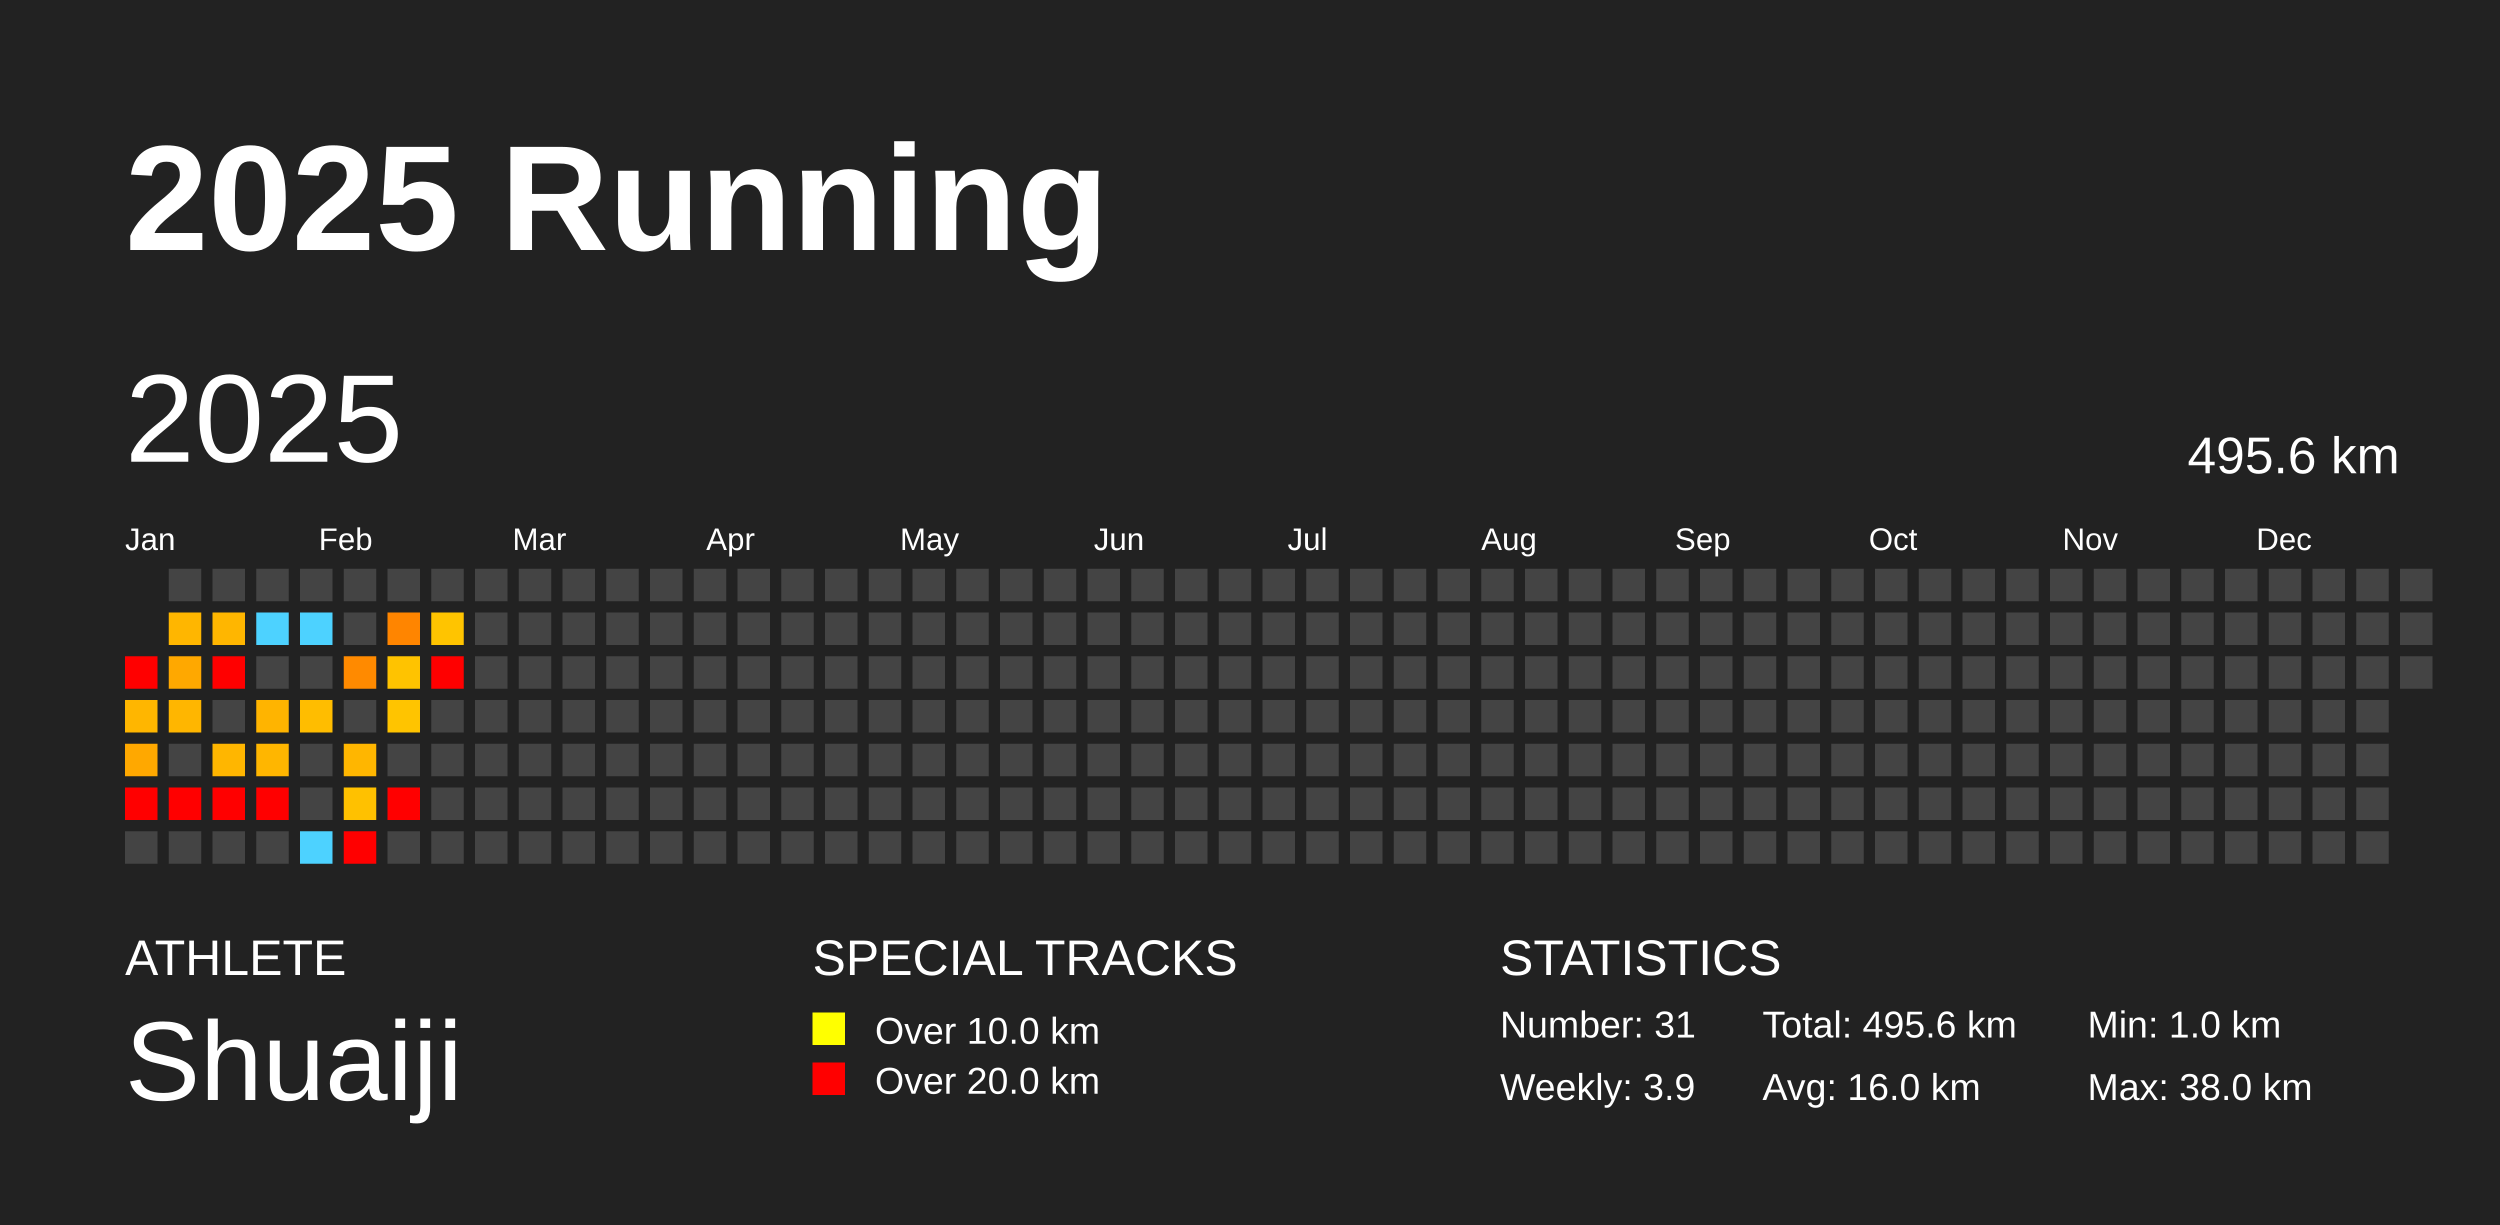
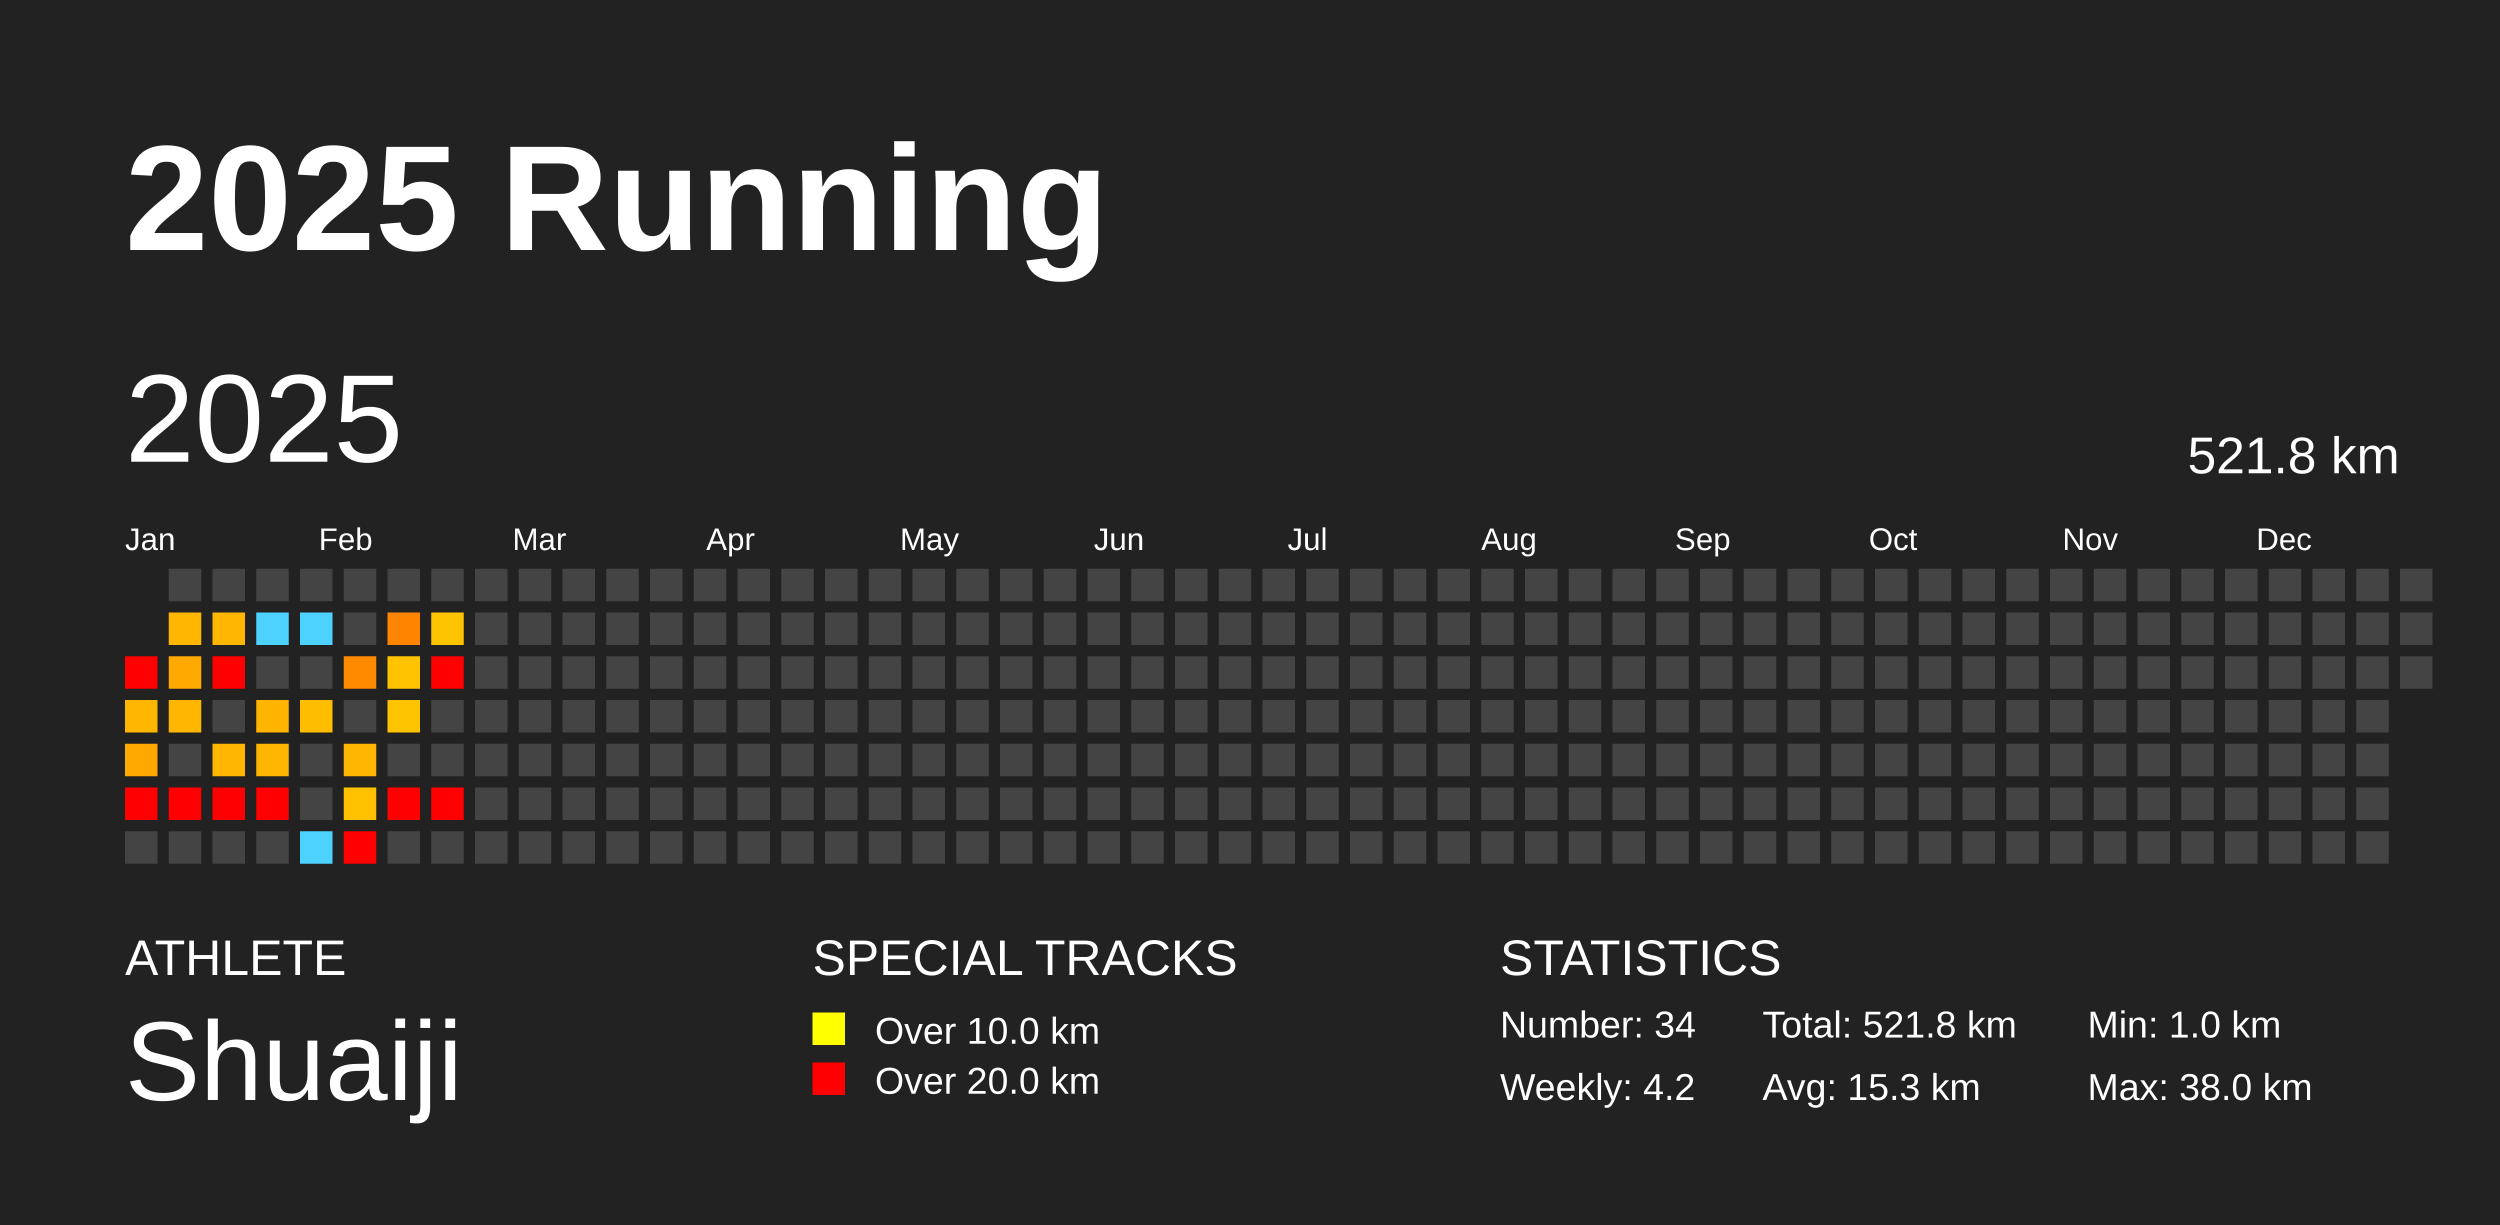
<svg xmlns="http://www.w3.org/2000/svg" baseProfile="full" height="98mm" version="1.1" viewBox="0,0,200,98" width="200mm">
  <defs />
  <rect fill="#222222" height="98" width="200" x="0" y="0" />
  <text fill="#FFFFFF" style="font-size:12px; font-family:Arial; font-weight:bold;" x="10" y="20">2025 Running</text>
  <text fill="#FFFFFF" style="font-size:4px; font-family:Arial" x="10" y="78">ATHLETE</text>
  <text fill="#FFFFFF" style="font-size:9px; font-family:Arial" x="10" y="88">Shuaiji</text>
  <text fill="#FFFFFF" style="font-size:4px; font-family:Arial" x="65" y="78">SPECIAL TRACKS</text>
  <rect fill="yellow" height="2.6" width="2.6" x="65" y="81" />
  <text fill="#FFFFFF" style="font-size:3px; font-family:Arial" x="70" y="83.5">Over 10.0 km</text>
  <rect fill="red" height="2.6" width="2.6" x="65" y="85" />
  <text fill="#FFFFFF" style="font-size:3px; font-family:Arial" x="70" y="87.5">Over 20.0 km</text>
  <text fill="#FFFFFF" style="font-size:4px; font-family:Arial" x="120" y="78">STATISTICS</text>
-   <text fill="#FFFFFF" style="font-size:3px; font-family:Arial" x="120" y="83">Number: 31</text>
-   <text fill="#FFFFFF" style="font-size:3px; font-family:Arial" x="120" y="88">Weekly: 3.9</text>
-   <text fill="#FFFFFF" style="font-size:3px; font-family:Arial" x="141" y="83">Total: 495.6 km</text>
-   <text fill="#FFFFFF" style="font-size:3px; font-family:Arial" x="141" y="88">Avg: 16.0 km</text>
+   <text fill="#FFFFFF" style="font-size:3px; font-family:Arial" x="120" y="83">Number: 34</text>
+   <text fill="#FFFFFF" style="font-size:3px; font-family:Arial" x="120" y="88">Weekly: 4.2</text>
+   <text fill="#FFFFFF" style="font-size:3px; font-family:Arial" x="141" y="83">Total: 521.8 km</text>
+   <text fill="#FFFFFF" style="font-size:3px; font-family:Arial" x="141" y="88">Avg: 15.3 km</text>
  <text fill="#FFFFFF" style="font-size:3px; font-family:Arial" x="167" y="83">Min: 1.0 km</text>
  <text fill="#FFFFFF" style="font-size:3px; font-family:Arial" x="167" y="88">Max: 38.0 km</text>
  <text dominant-baseline="hanging" fill="#FFFFFF" style="font-size:10.0px; font-family:Arial;" x="10" y="30">2025</text>
-   <text dominant-baseline="hanging" fill="#FFFFFF" style="font-size:4.125px; font-family:Arial;" x="175" y="35">495.6 km</text>
+   <text dominant-baseline="hanging" fill="#FFFFFF" style="font-size:4.125px; font-family:Arial;" x="175" y="35">521.8 km</text>
  <text fill="#FFFFFF" style="font-size:2.5px; font-family:Arial" x="10.0" y="44">Jan</text>
  <text fill="#FFFFFF" style="font-size:2.5px; font-family:Arial" x="25.5" y="44">Feb</text>
  <text fill="#FFFFFF" style="font-size:2.5px; font-family:Arial" x="41.0" y="44">Mar</text>
  <text fill="#FFFFFF" style="font-size:2.5px; font-family:Arial" x="56.5" y="44">Apr</text>
  <text fill="#FFFFFF" style="font-size:2.5px; font-family:Arial" x="72.0" y="44">May</text>
  <text fill="#FFFFFF" style="font-size:2.5px; font-family:Arial" x="87.5" y="44">Jun</text>
  <text fill="#FFFFFF" style="font-size:2.5px; font-family:Arial" x="103.0" y="44">Jul</text>
  <text fill="#FFFFFF" style="font-size:2.5px; font-family:Arial" x="118.5" y="44">Aug</text>
  <text fill="#FFFFFF" style="font-size:2.5px; font-family:Arial" x="134.0" y="44">Sep</text>
  <text fill="#FFFFFF" style="font-size:2.5px; font-family:Arial" x="149.5" y="44">Oct</text>
  <text fill="#FFFFFF" style="font-size:2.5px; font-family:Arial" x="165.0" y="44">Nov</text>
  <text fill="#FFFFFF" style="font-size:2.5px; font-family:Arial" x="180.5" y="44">Dec</text>
  <rect fill="red" height="2.6" width="2.6" x="10.0" y="52.5" />
  <rect fill="#ffb600" height="2.6" width="2.6" x="10.0" y="56.0" />
  <rect fill="#ffa800" height="2.6" width="2.6" x="10.0" y="59.5" />
  <rect fill="red" height="2.6" width="2.6" x="10.0" y="63.0" />
  <rect fill="#444444" height="2.6" width="2.6" x="10.0" y="66.5" />
  <rect fill="#444444" height="2.6" width="2.6" x="13.5" y="45.5" />
  <rect fill="#ffb600" height="2.6" width="2.6" x="13.5" y="49.0" />
  <rect fill="#ffa800" height="2.6" width="2.6" x="13.5" y="52.5" />
  <rect fill="#ffb600" height="2.6" width="2.6" x="13.5" y="56.0" />
  <rect fill="#444444" height="2.6" width="2.6" x="13.5" y="59.5" />
  <rect fill="red" height="2.6" width="2.6" x="13.5" y="63.0" />
  <rect fill="#444444" height="2.6" width="2.6" x="13.5" y="66.5" />
  <rect fill="#444444" height="2.6" width="2.6" x="17.0" y="45.5" />
  <rect fill="#ffb600" height="2.6" width="2.6" x="17.0" y="49.0" />
  <rect fill="red" height="2.6" width="2.6" x="17.0" y="52.5" />
  <rect fill="#444444" height="2.6" width="2.6" x="17.0" y="56.0" />
  <rect fill="#ffb600" height="2.6" width="2.6" x="17.0" y="59.5" />
  <rect fill="red" height="2.6" width="2.6" x="17.0" y="63.0" />
  <rect fill="#444444" height="2.6" width="2.6" x="17.0" y="66.5" />
  <rect fill="#444444" height="2.6" width="2.6" x="20.5" y="45.5" />
  <rect fill="#4dd2ff" height="2.6" width="2.6" x="20.5" y="49.0" />
  <rect fill="#444444" height="2.6" width="2.6" x="20.5" y="52.5" />
  <rect fill="#ffb400" height="2.6" width="2.6" x="20.5" y="56.0" />
  <rect fill="#ffb600" height="2.6" width="2.6" x="20.5" y="59.5" />
  <rect fill="red" height="2.6" width="2.6" x="20.5" y="63.0" />
  <rect fill="#444444" height="2.6" width="2.6" x="20.5" y="66.5" />
  <rect fill="#444444" height="2.6" width="2.6" x="24.0" y="45.5" />
  <rect fill="#4dd2ff" height="2.6" width="2.6" x="24.0" y="49.0" />
  <rect fill="#444444" height="2.6" width="2.6" x="24.0" y="52.5" />
  <rect fill="#ffbd00" height="2.6" width="2.6" x="24.0" y="56.0" />
  <rect fill="#444444" height="2.6" width="2.6" x="24.0" y="59.5" />
  <rect fill="#444444" height="2.6" width="2.6" x="24.0" y="63.0" />
  <rect fill="#4dd2ff" height="2.6" width="2.6" x="24.0" y="66.5" />
  <rect fill="#444444" height="2.6" width="2.6" x="27.5" y="45.5" />
  <rect fill="#444444" height="2.6" width="2.6" x="27.5" y="49.0" />
  <rect fill="#ff8a00" height="2.6" width="2.6" x="27.5" y="52.5" />
  <rect fill="#444444" height="2.6" width="2.6" x="27.5" y="56.0" />
  <rect fill="#ffb600" height="2.6" width="2.6" x="27.5" y="59.5" />
  <rect fill="#ffc100" height="2.6" width="2.6" x="27.5" y="63.0" />
  <rect fill="red" height="2.6" width="2.6" x="27.5" y="66.5" />
  <rect fill="#444444" height="2.6" width="2.6" x="31.0" y="45.5" />
  <rect fill="#ff8500" height="2.6" width="2.6" x="31.0" y="49.0" />
  <rect fill="#ffc300" height="2.6" width="2.6" x="31.0" y="52.5" />
  <rect fill="#ffc400" height="2.6" width="2.6" x="31.0" y="56.0" />
  <rect fill="#444444" height="2.6" width="2.6" x="31.0" y="59.5" />
  <rect fill="red" height="2.6" width="2.6" x="31.0" y="63.0" />
  <rect fill="#444444" height="2.6" width="2.6" x="31.0" y="66.5" />
  <rect fill="#444444" height="2.6" width="2.6" x="34.5" y="45.5" />
  <rect fill="#ffc400" height="2.6" width="2.6" x="34.5" y="49.0" />
  <rect fill="red" height="2.6" width="2.6" x="34.5" y="52.5" />
  <rect fill="#444444" height="2.6" width="2.6" x="34.5" y="56.0" />
  <rect fill="#444444" height="2.6" width="2.6" x="34.5" y="59.5" />
-   <rect fill="#444444" height="2.6" width="2.6" x="34.5" y="63.0" />
+   <rect fill="red" height="2.6" width="2.6" x="34.5" y="63.0" />
  <rect fill="#444444" height="2.6" width="2.6" x="34.5" y="66.5" />
  <rect fill="#444444" height="2.6" width="2.6" x="38.0" y="45.5" />
  <rect fill="#444444" height="2.6" width="2.6" x="38.0" y="49.0" />
  <rect fill="#444444" height="2.6" width="2.6" x="38.0" y="52.5" />
  <rect fill="#444444" height="2.6" width="2.6" x="38.0" y="56.0" />
  <rect fill="#444444" height="2.6" width="2.6" x="38.0" y="59.5" />
  <rect fill="#444444" height="2.6" width="2.6" x="38.0" y="63.0" />
  <rect fill="#444444" height="2.6" width="2.6" x="38.0" y="66.5" />
  <rect fill="#444444" height="2.6" width="2.6" x="41.5" y="45.5" />
  <rect fill="#444444" height="2.6" width="2.6" x="41.5" y="49.0" />
  <rect fill="#444444" height="2.6" width="2.6" x="41.5" y="52.5" />
  <rect fill="#444444" height="2.6" width="2.6" x="41.5" y="56.0" />
  <rect fill="#444444" height="2.6" width="2.6" x="41.5" y="59.5" />
  <rect fill="#444444" height="2.6" width="2.6" x="41.5" y="63.0" />
  <rect fill="#444444" height="2.6" width="2.6" x="41.5" y="66.5" />
  <rect fill="#444444" height="2.6" width="2.6" x="45.0" y="45.5" />
  <rect fill="#444444" height="2.6" width="2.6" x="45.0" y="49.0" />
  <rect fill="#444444" height="2.6" width="2.6" x="45.0" y="52.5" />
  <rect fill="#444444" height="2.6" width="2.6" x="45.0" y="56.0" />
  <rect fill="#444444" height="2.6" width="2.6" x="45.0" y="59.5" />
  <rect fill="#444444" height="2.6" width="2.6" x="45.0" y="63.0" />
  <rect fill="#444444" height="2.6" width="2.6" x="45.0" y="66.5" />
  <rect fill="#444444" height="2.6" width="2.6" x="48.5" y="45.5" />
  <rect fill="#444444" height="2.6" width="2.6" x="48.5" y="49.0" />
  <rect fill="#444444" height="2.6" width="2.6" x="48.5" y="52.5" />
  <rect fill="#444444" height="2.6" width="2.6" x="48.5" y="56.0" />
  <rect fill="#444444" height="2.6" width="2.6" x="48.5" y="59.5" />
  <rect fill="#444444" height="2.6" width="2.6" x="48.5" y="63.0" />
  <rect fill="#444444" height="2.6" width="2.6" x="48.5" y="66.5" />
  <rect fill="#444444" height="2.6" width="2.6" x="52.0" y="45.5" />
  <rect fill="#444444" height="2.6" width="2.6" x="52.0" y="49.0" />
  <rect fill="#444444" height="2.6" width="2.6" x="52.0" y="52.5" />
  <rect fill="#444444" height="2.6" width="2.6" x="52.0" y="56.0" />
  <rect fill="#444444" height="2.6" width="2.6" x="52.0" y="59.5" />
  <rect fill="#444444" height="2.6" width="2.6" x="52.0" y="63.0" />
  <rect fill="#444444" height="2.6" width="2.6" x="52.0" y="66.5" />
  <rect fill="#444444" height="2.6" width="2.6" x="55.5" y="45.5" />
  <rect fill="#444444" height="2.6" width="2.6" x="55.5" y="49.0" />
  <rect fill="#444444" height="2.6" width="2.6" x="55.5" y="52.5" />
  <rect fill="#444444" height="2.6" width="2.6" x="55.5" y="56.0" />
  <rect fill="#444444" height="2.6" width="2.6" x="55.5" y="59.5" />
  <rect fill="#444444" height="2.6" width="2.6" x="55.5" y="63.0" />
  <rect fill="#444444" height="2.6" width="2.6" x="55.5" y="66.5" />
  <rect fill="#444444" height="2.6" width="2.6" x="59.0" y="45.5" />
  <rect fill="#444444" height="2.6" width="2.6" x="59.0" y="49.0" />
  <rect fill="#444444" height="2.6" width="2.6" x="59.0" y="52.5" />
  <rect fill="#444444" height="2.6" width="2.6" x="59.0" y="56.0" />
  <rect fill="#444444" height="2.6" width="2.6" x="59.0" y="59.5" />
  <rect fill="#444444" height="2.6" width="2.6" x="59.0" y="63.0" />
  <rect fill="#444444" height="2.6" width="2.6" x="59.0" y="66.5" />
  <rect fill="#444444" height="2.6" width="2.6" x="62.5" y="45.5" />
  <rect fill="#444444" height="2.6" width="2.6" x="62.5" y="49.0" />
  <rect fill="#444444" height="2.6" width="2.6" x="62.5" y="52.5" />
  <rect fill="#444444" height="2.6" width="2.6" x="62.5" y="56.0" />
  <rect fill="#444444" height="2.6" width="2.6" x="62.5" y="59.5" />
  <rect fill="#444444" height="2.6" width="2.6" x="62.5" y="63.0" />
  <rect fill="#444444" height="2.6" width="2.6" x="62.5" y="66.5" />
  <rect fill="#444444" height="2.6" width="2.6" x="66.0" y="45.5" />
  <rect fill="#444444" height="2.6" width="2.6" x="66.0" y="49.0" />
  <rect fill="#444444" height="2.6" width="2.6" x="66.0" y="52.5" />
  <rect fill="#444444" height="2.6" width="2.6" x="66.0" y="56.0" />
  <rect fill="#444444" height="2.6" width="2.6" x="66.0" y="59.5" />
  <rect fill="#444444" height="2.6" width="2.6" x="66.0" y="63.0" />
  <rect fill="#444444" height="2.6" width="2.6" x="66.0" y="66.5" />
  <rect fill="#444444" height="2.6" width="2.6" x="69.5" y="45.5" />
  <rect fill="#444444" height="2.6" width="2.6" x="69.5" y="49.0" />
  <rect fill="#444444" height="2.6" width="2.6" x="69.5" y="52.5" />
  <rect fill="#444444" height="2.6" width="2.6" x="69.5" y="56.0" />
  <rect fill="#444444" height="2.6" width="2.6" x="69.5" y="59.5" />
  <rect fill="#444444" height="2.6" width="2.6" x="69.5" y="63.0" />
  <rect fill="#444444" height="2.6" width="2.6" x="69.5" y="66.5" />
  <rect fill="#444444" height="2.6" width="2.6" x="73.0" y="45.5" />
  <rect fill="#444444" height="2.6" width="2.6" x="73.0" y="49.0" />
  <rect fill="#444444" height="2.6" width="2.6" x="73.0" y="52.5" />
  <rect fill="#444444" height="2.6" width="2.6" x="73.0" y="56.0" />
  <rect fill="#444444" height="2.6" width="2.6" x="73.0" y="59.5" />
  <rect fill="#444444" height="2.6" width="2.6" x="73.0" y="63.0" />
  <rect fill="#444444" height="2.6" width="2.6" x="73.0" y="66.5" />
  <rect fill="#444444" height="2.6" width="2.6" x="76.5" y="45.5" />
  <rect fill="#444444" height="2.6" width="2.6" x="76.5" y="49.0" />
  <rect fill="#444444" height="2.6" width="2.6" x="76.5" y="52.5" />
  <rect fill="#444444" height="2.6" width="2.6" x="76.5" y="56.0" />
  <rect fill="#444444" height="2.6" width="2.6" x="76.5" y="59.5" />
  <rect fill="#444444" height="2.6" width="2.6" x="76.5" y="63.0" />
  <rect fill="#444444" height="2.6" width="2.6" x="76.5" y="66.5" />
  <rect fill="#444444" height="2.6" width="2.6" x="80.0" y="45.5" />
  <rect fill="#444444" height="2.6" width="2.6" x="80.0" y="49.0" />
  <rect fill="#444444" height="2.6" width="2.6" x="80.0" y="52.5" />
  <rect fill="#444444" height="2.6" width="2.6" x="80.0" y="56.0" />
  <rect fill="#444444" height="2.6" width="2.6" x="80.0" y="59.5" />
  <rect fill="#444444" height="2.6" width="2.6" x="80.0" y="63.0" />
  <rect fill="#444444" height="2.6" width="2.6" x="80.0" y="66.5" />
  <rect fill="#444444" height="2.6" width="2.6" x="83.5" y="45.5" />
  <rect fill="#444444" height="2.6" width="2.6" x="83.5" y="49.0" />
  <rect fill="#444444" height="2.6" width="2.6" x="83.5" y="52.5" />
  <rect fill="#444444" height="2.6" width="2.6" x="83.5" y="56.0" />
  <rect fill="#444444" height="2.6" width="2.6" x="83.5" y="59.5" />
  <rect fill="#444444" height="2.6" width="2.6" x="83.5" y="63.0" />
  <rect fill="#444444" height="2.6" width="2.6" x="83.5" y="66.5" />
  <rect fill="#444444" height="2.6" width="2.6" x="87.0" y="45.5" />
  <rect fill="#444444" height="2.6" width="2.6" x="87.0" y="49.0" />
  <rect fill="#444444" height="2.6" width="2.6" x="87.0" y="52.5" />
  <rect fill="#444444" height="2.6" width="2.6" x="87.0" y="56.0" />
  <rect fill="#444444" height="2.6" width="2.6" x="87.0" y="59.5" />
  <rect fill="#444444" height="2.6" width="2.6" x="87.0" y="63.0" />
  <rect fill="#444444" height="2.6" width="2.6" x="87.0" y="66.5" />
  <rect fill="#444444" height="2.6" width="2.6" x="90.5" y="45.5" />
  <rect fill="#444444" height="2.6" width="2.6" x="90.5" y="49.0" />
  <rect fill="#444444" height="2.6" width="2.6" x="90.5" y="52.5" />
  <rect fill="#444444" height="2.6" width="2.6" x="90.5" y="56.0" />
  <rect fill="#444444" height="2.6" width="2.6" x="90.5" y="59.5" />
  <rect fill="#444444" height="2.6" width="2.6" x="90.5" y="63.0" />
  <rect fill="#444444" height="2.6" width="2.6" x="90.5" y="66.5" />
  <rect fill="#444444" height="2.6" width="2.6" x="94.0" y="45.5" />
  <rect fill="#444444" height="2.6" width="2.6" x="94.0" y="49.0" />
  <rect fill="#444444" height="2.6" width="2.6" x="94.0" y="52.5" />
  <rect fill="#444444" height="2.6" width="2.6" x="94.0" y="56.0" />
  <rect fill="#444444" height="2.6" width="2.6" x="94.0" y="59.5" />
  <rect fill="#444444" height="2.6" width="2.6" x="94.0" y="63.0" />
  <rect fill="#444444" height="2.6" width="2.6" x="94.0" y="66.5" />
  <rect fill="#444444" height="2.6" width="2.6" x="97.5" y="45.5" />
  <rect fill="#444444" height="2.6" width="2.6" x="97.5" y="49.0" />
  <rect fill="#444444" height="2.6" width="2.6" x="97.5" y="52.5" />
  <rect fill="#444444" height="2.6" width="2.6" x="97.5" y="56.0" />
  <rect fill="#444444" height="2.6" width="2.6" x="97.5" y="59.5" />
  <rect fill="#444444" height="2.6" width="2.6" x="97.5" y="63.0" />
  <rect fill="#444444" height="2.6" width="2.6" x="97.5" y="66.5" />
  <rect fill="#444444" height="2.6" width="2.6" x="101.0" y="45.5" />
  <rect fill="#444444" height="2.6" width="2.6" x="101.0" y="49.0" />
  <rect fill="#444444" height="2.6" width="2.6" x="101.0" y="52.5" />
  <rect fill="#444444" height="2.6" width="2.6" x="101.0" y="56.0" />
  <rect fill="#444444" height="2.6" width="2.6" x="101.0" y="59.5" />
  <rect fill="#444444" height="2.6" width="2.6" x="101.0" y="63.0" />
  <rect fill="#444444" height="2.6" width="2.6" x="101.0" y="66.5" />
  <rect fill="#444444" height="2.6" width="2.6" x="104.5" y="45.5" />
  <rect fill="#444444" height="2.6" width="2.6" x="104.5" y="49.0" />
  <rect fill="#444444" height="2.6" width="2.6" x="104.5" y="52.5" />
  <rect fill="#444444" height="2.6" width="2.6" x="104.5" y="56.0" />
  <rect fill="#444444" height="2.6" width="2.6" x="104.5" y="59.5" />
  <rect fill="#444444" height="2.6" width="2.6" x="104.5" y="63.0" />
  <rect fill="#444444" height="2.6" width="2.6" x="104.5" y="66.5" />
  <rect fill="#444444" height="2.6" width="2.6" x="108.0" y="45.5" />
  <rect fill="#444444" height="2.6" width="2.6" x="108.0" y="49.0" />
  <rect fill="#444444" height="2.6" width="2.6" x="108.0" y="52.5" />
  <rect fill="#444444" height="2.6" width="2.6" x="108.0" y="56.0" />
  <rect fill="#444444" height="2.6" width="2.6" x="108.0" y="59.5" />
  <rect fill="#444444" height="2.6" width="2.6" x="108.0" y="63.0" />
  <rect fill="#444444" height="2.6" width="2.6" x="108.0" y="66.5" />
  <rect fill="#444444" height="2.6" width="2.6" x="111.5" y="45.5" />
  <rect fill="#444444" height="2.6" width="2.6" x="111.5" y="49.0" />
  <rect fill="#444444" height="2.6" width="2.6" x="111.5" y="52.5" />
  <rect fill="#444444" height="2.6" width="2.6" x="111.5" y="56.0" />
  <rect fill="#444444" height="2.6" width="2.6" x="111.5" y="59.5" />
  <rect fill="#444444" height="2.6" width="2.6" x="111.5" y="63.0" />
  <rect fill="#444444" height="2.6" width="2.6" x="111.5" y="66.5" />
  <rect fill="#444444" height="2.6" width="2.6" x="115.0" y="45.5" />
  <rect fill="#444444" height="2.6" width="2.6" x="115.0" y="49.0" />
  <rect fill="#444444" height="2.6" width="2.6" x="115.0" y="52.5" />
  <rect fill="#444444" height="2.6" width="2.6" x="115.0" y="56.0" />
  <rect fill="#444444" height="2.6" width="2.6" x="115.0" y="59.5" />
  <rect fill="#444444" height="2.6" width="2.6" x="115.0" y="63.0" />
  <rect fill="#444444" height="2.6" width="2.6" x="115.0" y="66.5" />
  <rect fill="#444444" height="2.6" width="2.6" x="118.5" y="45.5" />
  <rect fill="#444444" height="2.6" width="2.6" x="118.5" y="49.0" />
  <rect fill="#444444" height="2.6" width="2.6" x="118.5" y="52.5" />
  <rect fill="#444444" height="2.6" width="2.6" x="118.5" y="56.0" />
  <rect fill="#444444" height="2.6" width="2.6" x="118.5" y="59.5" />
  <rect fill="#444444" height="2.6" width="2.6" x="118.5" y="63.0" />
  <rect fill="#444444" height="2.6" width="2.6" x="118.5" y="66.5" />
  <rect fill="#444444" height="2.6" width="2.6" x="122.0" y="45.5" />
  <rect fill="#444444" height="2.6" width="2.6" x="122.0" y="49.0" />
  <rect fill="#444444" height="2.6" width="2.6" x="122.0" y="52.5" />
  <rect fill="#444444" height="2.6" width="2.6" x="122.0" y="56.0" />
  <rect fill="#444444" height="2.6" width="2.6" x="122.0" y="59.5" />
  <rect fill="#444444" height="2.6" width="2.6" x="122.0" y="63.0" />
  <rect fill="#444444" height="2.6" width="2.6" x="122.0" y="66.5" />
  <rect fill="#444444" height="2.6" width="2.6" x="125.5" y="45.5" />
  <rect fill="#444444" height="2.6" width="2.6" x="125.5" y="49.0" />
  <rect fill="#444444" height="2.6" width="2.6" x="125.5" y="52.5" />
  <rect fill="#444444" height="2.6" width="2.6" x="125.5" y="56.0" />
  <rect fill="#444444" height="2.6" width="2.6" x="125.5" y="59.5" />
  <rect fill="#444444" height="2.6" width="2.6" x="125.5" y="63.0" />
  <rect fill="#444444" height="2.6" width="2.6" x="125.5" y="66.5" />
  <rect fill="#444444" height="2.6" width="2.6" x="129.0" y="45.5" />
  <rect fill="#444444" height="2.6" width="2.6" x="129.0" y="49.0" />
  <rect fill="#444444" height="2.6" width="2.6" x="129.0" y="52.5" />
  <rect fill="#444444" height="2.6" width="2.6" x="129.0" y="56.0" />
  <rect fill="#444444" height="2.6" width="2.6" x="129.0" y="59.5" />
  <rect fill="#444444" height="2.6" width="2.6" x="129.0" y="63.0" />
  <rect fill="#444444" height="2.6" width="2.6" x="129.0" y="66.5" />
  <rect fill="#444444" height="2.6" width="2.6" x="132.5" y="45.5" />
  <rect fill="#444444" height="2.6" width="2.6" x="132.5" y="49.0" />
  <rect fill="#444444" height="2.6" width="2.6" x="132.5" y="52.5" />
  <rect fill="#444444" height="2.6" width="2.6" x="132.5" y="56.0" />
  <rect fill="#444444" height="2.6" width="2.6" x="132.5" y="59.5" />
  <rect fill="#444444" height="2.6" width="2.6" x="132.5" y="63.0" />
  <rect fill="#444444" height="2.6" width="2.6" x="132.5" y="66.5" />
  <rect fill="#444444" height="2.6" width="2.6" x="136.0" y="45.5" />
  <rect fill="#444444" height="2.6" width="2.6" x="136.0" y="49.0" />
  <rect fill="#444444" height="2.6" width="2.6" x="136.0" y="52.5" />
  <rect fill="#444444" height="2.6" width="2.6" x="136.0" y="56.0" />
  <rect fill="#444444" height="2.6" width="2.6" x="136.0" y="59.5" />
  <rect fill="#444444" height="2.6" width="2.6" x="136.0" y="63.0" />
  <rect fill="#444444" height="2.6" width="2.6" x="136.0" y="66.5" />
  <rect fill="#444444" height="2.6" width="2.6" x="139.5" y="45.5" />
  <rect fill="#444444" height="2.6" width="2.6" x="139.5" y="49.0" />
  <rect fill="#444444" height="2.6" width="2.6" x="139.5" y="52.5" />
  <rect fill="#444444" height="2.6" width="2.6" x="139.5" y="56.0" />
  <rect fill="#444444" height="2.6" width="2.6" x="139.5" y="59.5" />
  <rect fill="#444444" height="2.6" width="2.6" x="139.5" y="63.0" />
  <rect fill="#444444" height="2.6" width="2.6" x="139.5" y="66.5" />
  <rect fill="#444444" height="2.6" width="2.6" x="143.0" y="45.5" />
  <rect fill="#444444" height="2.6" width="2.6" x="143.0" y="49.0" />
  <rect fill="#444444" height="2.6" width="2.6" x="143.0" y="52.5" />
  <rect fill="#444444" height="2.6" width="2.6" x="143.0" y="56.0" />
  <rect fill="#444444" height="2.6" width="2.6" x="143.0" y="59.5" />
  <rect fill="#444444" height="2.6" width="2.6" x="143.0" y="63.0" />
  <rect fill="#444444" height="2.6" width="2.6" x="143.0" y="66.5" />
  <rect fill="#444444" height="2.6" width="2.6" x="146.5" y="45.5" />
  <rect fill="#444444" height="2.6" width="2.6" x="146.5" y="49.0" />
  <rect fill="#444444" height="2.6" width="2.6" x="146.5" y="52.5" />
  <rect fill="#444444" height="2.6" width="2.6" x="146.5" y="56.0" />
  <rect fill="#444444" height="2.6" width="2.6" x="146.5" y="59.5" />
  <rect fill="#444444" height="2.6" width="2.6" x="146.5" y="63.0" />
  <rect fill="#444444" height="2.6" width="2.6" x="146.5" y="66.5" />
  <rect fill="#444444" height="2.6" width="2.6" x="150.0" y="45.5" />
  <rect fill="#444444" height="2.6" width="2.6" x="150.0" y="49.0" />
  <rect fill="#444444" height="2.6" width="2.6" x="150.0" y="52.5" />
  <rect fill="#444444" height="2.6" width="2.6" x="150.0" y="56.0" />
  <rect fill="#444444" height="2.6" width="2.6" x="150.0" y="59.5" />
  <rect fill="#444444" height="2.6" width="2.6" x="150.0" y="63.0" />
  <rect fill="#444444" height="2.6" width="2.6" x="150.0" y="66.5" />
  <rect fill="#444444" height="2.6" width="2.6" x="153.5" y="45.5" />
  <rect fill="#444444" height="2.6" width="2.6" x="153.5" y="49.0" />
  <rect fill="#444444" height="2.6" width="2.6" x="153.5" y="52.5" />
  <rect fill="#444444" height="2.6" width="2.6" x="153.5" y="56.0" />
  <rect fill="#444444" height="2.6" width="2.6" x="153.5" y="59.5" />
  <rect fill="#444444" height="2.6" width="2.6" x="153.5" y="63.0" />
  <rect fill="#444444" height="2.6" width="2.6" x="153.5" y="66.5" />
  <rect fill="#444444" height="2.6" width="2.6" x="157.0" y="45.5" />
  <rect fill="#444444" height="2.6" width="2.6" x="157.0" y="49.0" />
  <rect fill="#444444" height="2.6" width="2.6" x="157.0" y="52.5" />
  <rect fill="#444444" height="2.6" width="2.6" x="157.0" y="56.0" />
  <rect fill="#444444" height="2.6" width="2.6" x="157.0" y="59.5" />
  <rect fill="#444444" height="2.6" width="2.6" x="157.0" y="63.0" />
  <rect fill="#444444" height="2.6" width="2.6" x="157.0" y="66.5" />
  <rect fill="#444444" height="2.6" width="2.6" x="160.5" y="45.5" />
  <rect fill="#444444" height="2.6" width="2.6" x="160.5" y="49.0" />
  <rect fill="#444444" height="2.6" width="2.6" x="160.5" y="52.5" />
  <rect fill="#444444" height="2.6" width="2.6" x="160.5" y="56.0" />
  <rect fill="#444444" height="2.6" width="2.6" x="160.5" y="59.5" />
  <rect fill="#444444" height="2.6" width="2.6" x="160.5" y="63.0" />
  <rect fill="#444444" height="2.6" width="2.6" x="160.5" y="66.5" />
  <rect fill="#444444" height="2.6" width="2.6" x="164.0" y="45.5" />
  <rect fill="#444444" height="2.6" width="2.6" x="164.0" y="49.0" />
  <rect fill="#444444" height="2.6" width="2.6" x="164.0" y="52.5" />
  <rect fill="#444444" height="2.6" width="2.6" x="164.0" y="56.0" />
  <rect fill="#444444" height="2.6" width="2.6" x="164.0" y="59.5" />
  <rect fill="#444444" height="2.6" width="2.6" x="164.0" y="63.0" />
  <rect fill="#444444" height="2.6" width="2.6" x="164.0" y="66.5" />
  <rect fill="#444444" height="2.6" width="2.6" x="167.5" y="45.5" />
  <rect fill="#444444" height="2.6" width="2.6" x="167.5" y="49.0" />
  <rect fill="#444444" height="2.6" width="2.6" x="167.5" y="52.5" />
  <rect fill="#444444" height="2.6" width="2.6" x="167.5" y="56.0" />
  <rect fill="#444444" height="2.6" width="2.6" x="167.5" y="59.5" />
  <rect fill="#444444" height="2.6" width="2.6" x="167.5" y="63.0" />
  <rect fill="#444444" height="2.6" width="2.6" x="167.5" y="66.5" />
  <rect fill="#444444" height="2.6" width="2.6" x="171.0" y="45.5" />
  <rect fill="#444444" height="2.6" width="2.6" x="171.0" y="49.0" />
  <rect fill="#444444" height="2.6" width="2.6" x="171.0" y="52.5" />
  <rect fill="#444444" height="2.6" width="2.6" x="171.0" y="56.0" />
  <rect fill="#444444" height="2.6" width="2.6" x="171.0" y="59.5" />
  <rect fill="#444444" height="2.6" width="2.6" x="171.0" y="63.0" />
  <rect fill="#444444" height="2.6" width="2.6" x="171.0" y="66.5" />
  <rect fill="#444444" height="2.6" width="2.6" x="174.5" y="45.5" />
  <rect fill="#444444" height="2.6" width="2.6" x="174.5" y="49.0" />
  <rect fill="#444444" height="2.6" width="2.6" x="174.5" y="52.5" />
  <rect fill="#444444" height="2.6" width="2.6" x="174.5" y="56.0" />
  <rect fill="#444444" height="2.6" width="2.6" x="174.5" y="59.5" />
  <rect fill="#444444" height="2.6" width="2.6" x="174.5" y="63.0" />
  <rect fill="#444444" height="2.6" width="2.6" x="174.5" y="66.5" />
  <rect fill="#444444" height="2.6" width="2.6" x="178.0" y="45.5" />
  <rect fill="#444444" height="2.6" width="2.6" x="178.0" y="49.0" />
  <rect fill="#444444" height="2.6" width="2.6" x="178.0" y="52.5" />
  <rect fill="#444444" height="2.6" width="2.6" x="178.0" y="56.0" />
  <rect fill="#444444" height="2.6" width="2.6" x="178.0" y="59.5" />
  <rect fill="#444444" height="2.6" width="2.6" x="178.0" y="63.0" />
  <rect fill="#444444" height="2.6" width="2.6" x="178.0" y="66.5" />
  <rect fill="#444444" height="2.6" width="2.6" x="181.5" y="45.5" />
  <rect fill="#444444" height="2.6" width="2.6" x="181.5" y="49.0" />
  <rect fill="#444444" height="2.6" width="2.6" x="181.5" y="52.5" />
  <rect fill="#444444" height="2.6" width="2.6" x="181.5" y="56.0" />
  <rect fill="#444444" height="2.6" width="2.6" x="181.5" y="59.5" />
  <rect fill="#444444" height="2.6" width="2.6" x="181.5" y="63.0" />
  <rect fill="#444444" height="2.6" width="2.6" x="181.5" y="66.5" />
  <rect fill="#444444" height="2.6" width="2.6" x="185.0" y="45.5" />
  <rect fill="#444444" height="2.6" width="2.6" x="185.0" y="49.0" />
  <rect fill="#444444" height="2.6" width="2.6" x="185.0" y="52.5" />
  <rect fill="#444444" height="2.6" width="2.6" x="185.0" y="56.0" />
  <rect fill="#444444" height="2.6" width="2.6" x="185.0" y="59.5" />
  <rect fill="#444444" height="2.6" width="2.6" x="185.0" y="63.0" />
  <rect fill="#444444" height="2.6" width="2.6" x="185.0" y="66.5" />
  <rect fill="#444444" height="2.6" width="2.6" x="188.5" y="45.5" />
  <rect fill="#444444" height="2.6" width="2.6" x="188.5" y="49.0" />
  <rect fill="#444444" height="2.6" width="2.6" x="188.5" y="52.5" />
  <rect fill="#444444" height="2.6" width="2.6" x="188.5" y="56.0" />
  <rect fill="#444444" height="2.6" width="2.6" x="188.5" y="59.5" />
  <rect fill="#444444" height="2.6" width="2.6" x="188.5" y="63.0" />
  <rect fill="#444444" height="2.6" width="2.6" x="188.5" y="66.5" />
  <rect fill="#444444" height="2.6" width="2.6" x="192.0" y="45.5" />
  <rect fill="#444444" height="2.6" width="2.6" x="192.0" y="49.0" />
  <rect fill="#444444" height="2.6" width="2.6" x="192.0" y="52.5" />
</svg>
